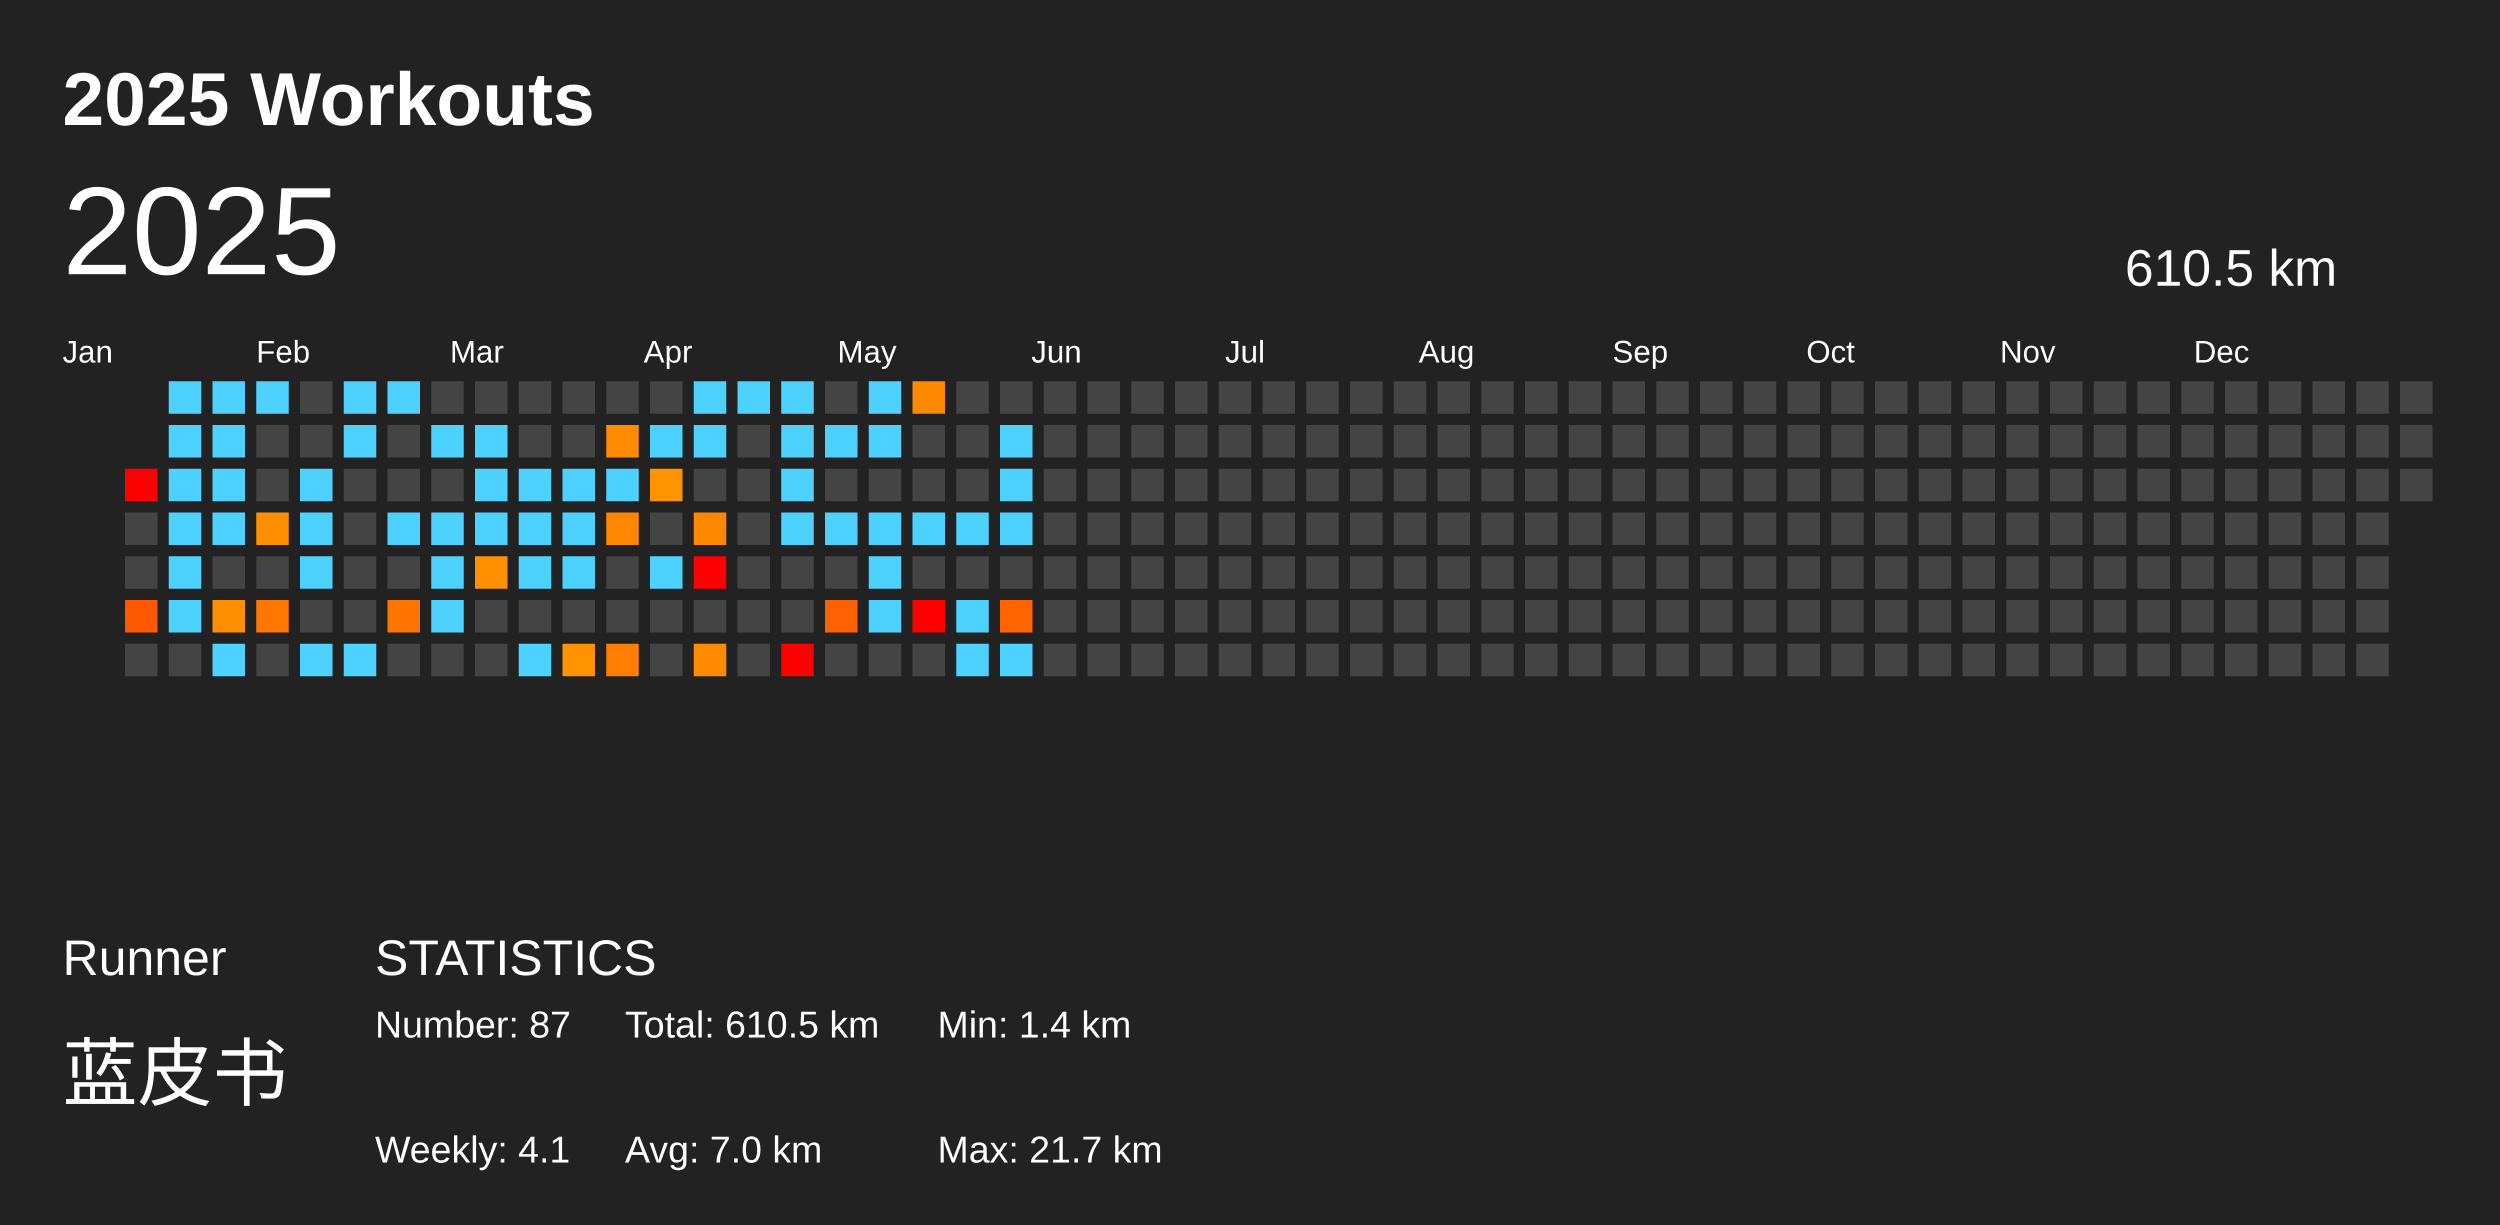
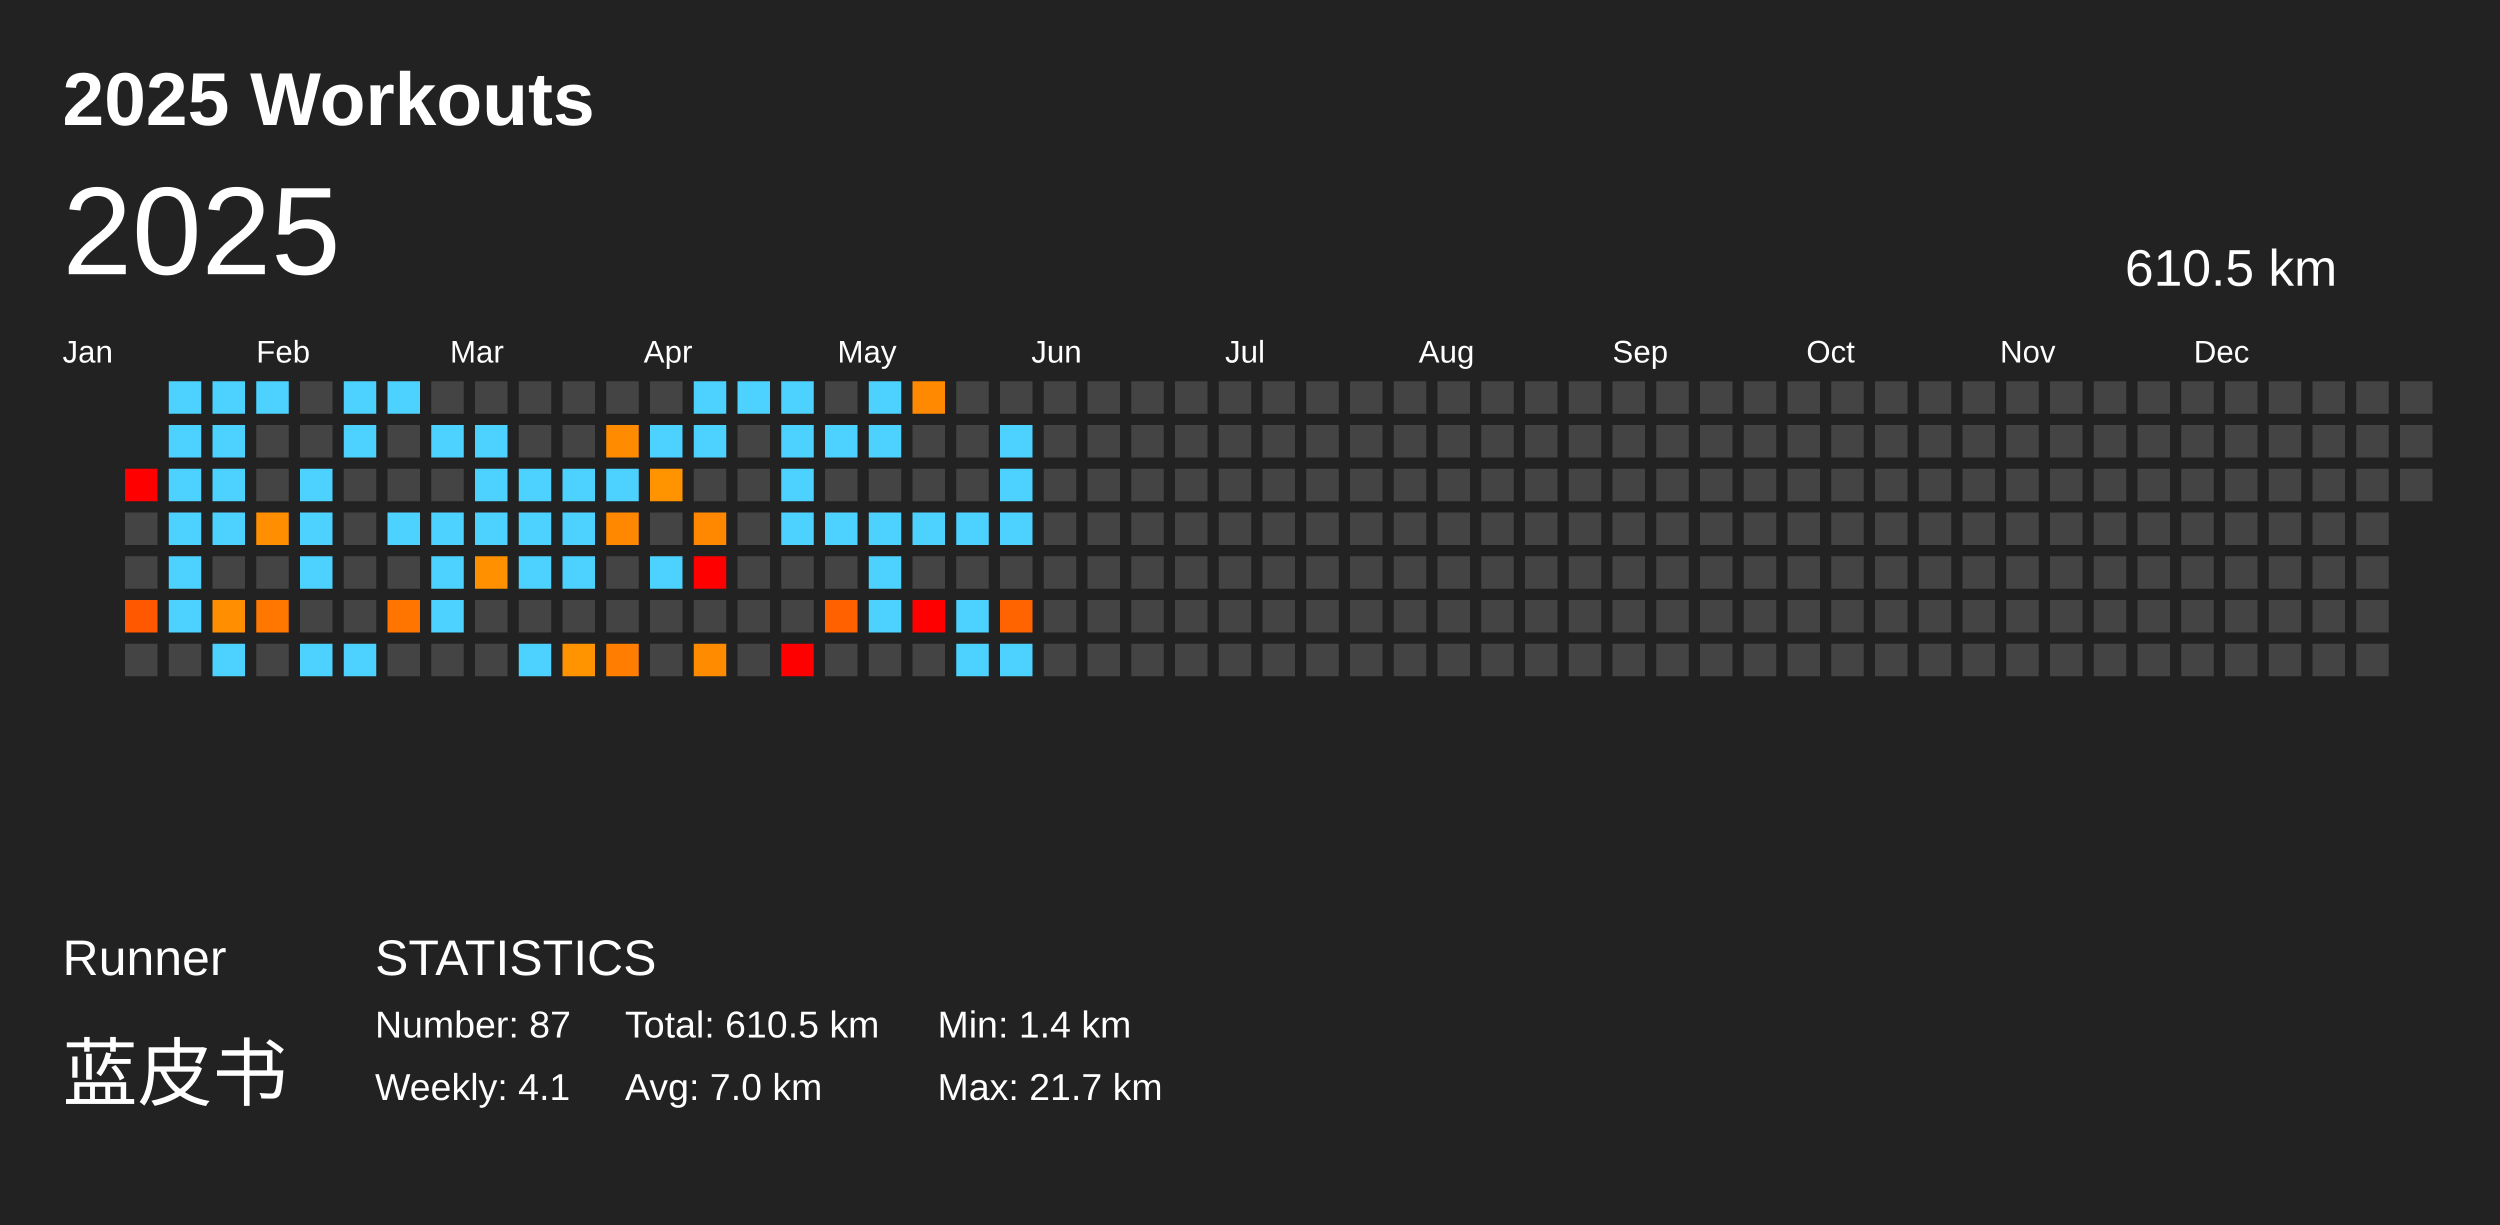
<svg xmlns="http://www.w3.org/2000/svg" baseProfile="full" height="98mm" version="1.1" viewBox="0,0,200,98" width="200mm">
  <defs />
  <rect fill="#222222" height="98" width="200" x="0" y="0" />
  <text fill="#FFFFFF" style="font-size:6px; font-family:Arial; font-weight:bold;" x="5" y="10">2025 Workouts</text>
  <text fill="#FFFFFF" style="font-size:4px; font-family:Arial" x="5" y="78">Runner</text>
  <text fill="#FFFFFF" style="font-size:6px; font-family:Arial" x="5" y="88">蓝皮书</text>
  <text fill="#FFFFFF" style="font-size:4px; font-family:Arial" x="30" y="78">STATISTICS</text>
  <text fill="#FFFFFF" style="font-size:3px; font-family:Arial" x="30" y="83">Number: 87</text>
-   <text fill="#FFFFFF" style="font-size:3px; font-family:Arial" x="30" y="93">Weekly: 4.1</text>
+   <text fill="#FFFFFF" style="font-size:3px; font-family:Arial" x="30" y="88">Weekly: 4.1</text>
  <text fill="#FFFFFF" style="font-size:3px; font-family:Arial" x="50" y="83">Total: 610.5 km</text>
-   <text fill="#FFFFFF" style="font-size:3px; font-family:Arial" x="50" y="93">Avg: 7.0 km</text>
+   <text fill="#FFFFFF" style="font-size:3px; font-family:Arial" x="50" y="88">Avg: 7.0 km</text>
  <text fill="#FFFFFF" style="font-size:3px; font-family:Arial" x="75" y="83">Min: 1.4 km</text>
-   <text fill="#FFFFFF" style="font-size:3px; font-family:Arial" x="75" y="93">Max: 21.7 km</text>
+   <text fill="#FFFFFF" style="font-size:3px; font-family:Arial" x="75" y="88">Max: 21.7 km</text>
  <text dominant-baseline="hanging" fill="#FFFFFF" style="font-size:10.0px; font-family:Arial;" x="5" y="15">2025</text>
  <text dominant-baseline="hanging" fill="#FFFFFF" style="font-size:4.125px; font-family:Arial;" x="170" y="20">610.5 km</text>
  <text fill="#FFFFFF" style="font-size:2.5px; font-family:Arial" x="5.0" y="29">Jan</text>
  <text fill="#FFFFFF" style="font-size:2.5px; font-family:Arial" x="20.5" y="29">Feb</text>
  <text fill="#FFFFFF" style="font-size:2.5px; font-family:Arial" x="36.0" y="29">Mar</text>
  <text fill="#FFFFFF" style="font-size:2.5px; font-family:Arial" x="51.5" y="29">Apr</text>
  <text fill="#FFFFFF" style="font-size:2.5px; font-family:Arial" x="67.0" y="29">May</text>
  <text fill="#FFFFFF" style="font-size:2.5px; font-family:Arial" x="82.5" y="29">Jun</text>
  <text fill="#FFFFFF" style="font-size:2.5px; font-family:Arial" x="98.0" y="29">Jul</text>
  <text fill="#FFFFFF" style="font-size:2.5px; font-family:Arial" x="113.5" y="29">Aug</text>
  <text fill="#FFFFFF" style="font-size:2.5px; font-family:Arial" x="129.0" y="29">Sep</text>
  <text fill="#FFFFFF" style="font-size:2.5px; font-family:Arial" x="144.5" y="29">Oct</text>
  <text fill="#FFFFFF" style="font-size:2.5px; font-family:Arial" x="160.0" y="29">Nov</text>
  <text fill="#FFFFFF" style="font-size:2.5px; font-family:Arial" x="175.5" y="29">Dec</text>
  <rect fill="red" height="2.6" width="2.6" x="10.0" y="37.5" />
  <rect fill="#444444" height="2.6" width="2.6" x="10.0" y="41.0" />
  <rect fill="#444444" height="2.6" width="2.6" x="10.0" y="44.5" />
  <rect fill="#ff5800" height="2.6" width="2.6" x="10.0" y="48.0" />
  <rect fill="#444444" height="2.6" width="2.6" x="10.0" y="51.5" />
  <rect fill="#4dd2ff" height="2.6" width="2.6" x="13.5" y="30.5" />
  <rect fill="#4dd2ff" height="2.6" width="2.6" x="13.5" y="34.0" />
  <rect fill="#4dd2ff" height="2.6" width="2.6" x="13.5" y="37.5" />
  <rect fill="#4dd2ff" height="2.6" width="2.6" x="13.5" y="41.0" />
  <rect fill="#4dd2ff" height="2.6" width="2.6" x="13.5" y="44.5" />
  <rect fill="#4dd2ff" height="2.6" width="2.6" x="13.5" y="48.0" />
  <rect fill="#444444" height="2.6" width="2.6" x="13.5" y="51.5" />
  <rect fill="#4dd2ff" height="2.6" width="2.6" x="17.0" y="30.5" />
  <rect fill="#4dd2ff" height="2.6" width="2.6" x="17.0" y="34.0" />
  <rect fill="#4dd2ff" height="2.6" width="2.6" x="17.0" y="37.5" />
  <rect fill="#4dd2ff" height="2.6" width="2.6" x="17.0" y="41.0" />
  <rect fill="#444444" height="2.6" width="2.6" x="17.0" y="44.5" />
  <rect fill="#ff8f00" height="2.6" width="2.6" x="17.0" y="48.0" />
  <rect fill="#4dd2ff" height="2.6" width="2.6" x="17.0" y="51.5" />
  <rect fill="#4dd2ff" height="2.6" width="2.6" x="20.5" y="30.5" />
  <rect fill="#444444" height="2.6" width="2.6" x="20.5" y="34.0" />
  <rect fill="#444444" height="2.6" width="2.6" x="20.5" y="37.5" />
  <rect fill="#ff8f00" height="2.6" width="2.6" x="20.5" y="41.0" />
  <rect fill="#444444" height="2.6" width="2.6" x="20.5" y="44.5" />
  <rect fill="#ff7600" height="2.6" width="2.6" x="20.5" y="48.0" />
  <rect fill="#444444" height="2.6" width="2.6" x="20.5" y="51.5" />
  <rect fill="#444444" height="2.6" width="2.6" x="24.0" y="30.5" />
  <rect fill="#444444" height="2.6" width="2.6" x="24.0" y="34.0" />
  <rect fill="#4dd2ff" height="2.6" width="2.6" x="24.0" y="37.5" />
  <rect fill="#4dd2ff" height="2.6" width="2.6" x="24.0" y="41.0" />
  <rect fill="#4dd2ff" height="2.6" width="2.6" x="24.0" y="44.5" />
  <rect fill="#444444" height="2.6" width="2.6" x="24.0" y="48.0" />
  <rect fill="#4dd2ff" height="2.6" width="2.6" x="24.0" y="51.5" />
  <rect fill="#4dd2ff" height="2.6" width="2.6" x="27.5" y="30.5" />
  <rect fill="#4dd2ff" height="2.6" width="2.6" x="27.5" y="34.0" />
  <rect fill="#444444" height="2.6" width="2.6" x="27.5" y="37.5" />
  <rect fill="#444444" height="2.6" width="2.6" x="27.5" y="41.0" />
  <rect fill="#444444" height="2.6" width="2.6" x="27.5" y="44.5" />
  <rect fill="#444444" height="2.6" width="2.6" x="27.5" y="48.0" />
  <rect fill="#4dd2ff" height="2.6" width="2.6" x="27.5" y="51.5" />
  <rect fill="#4dd2ff" height="2.6" width="2.6" x="31.0" y="30.5" />
  <rect fill="#444444" height="2.6" width="2.6" x="31.0" y="34.0" />
  <rect fill="#444444" height="2.6" width="2.6" x="31.0" y="37.5" />
  <rect fill="#4dd2ff" height="2.6" width="2.6" x="31.0" y="41.0" />
  <rect fill="#444444" height="2.6" width="2.6" x="31.0" y="44.5" />
  <rect fill="#ff7500" height="2.6" width="2.6" x="31.0" y="48.0" />
  <rect fill="#444444" height="2.6" width="2.6" x="31.0" y="51.5" />
  <rect fill="#444444" height="2.6" width="2.6" x="34.5" y="30.5" />
  <rect fill="#4dd2ff" height="2.6" width="2.6" x="34.5" y="34.0" />
  <rect fill="#444444" height="2.6" width="2.6" x="34.5" y="37.5" />
  <rect fill="#4dd2ff" height="2.6" width="2.6" x="34.5" y="41.0" />
  <rect fill="#4dd2ff" height="2.6" width="2.6" x="34.5" y="44.5" />
  <rect fill="#4dd2ff" height="2.6" width="2.6" x="34.5" y="48.0" />
  <rect fill="#444444" height="2.6" width="2.6" x="34.5" y="51.5" />
  <rect fill="#444444" height="2.6" width="2.6" x="38.0" y="30.5" />
  <rect fill="#4dd2ff" height="2.6" width="2.6" x="38.0" y="34.0" />
  <rect fill="#4dd2ff" height="2.6" width="2.6" x="38.0" y="37.5" />
  <rect fill="#4dd2ff" height="2.6" width="2.6" x="38.0" y="41.0" />
  <rect fill="#ff9100" height="2.6" width="2.6" x="38.0" y="44.5" />
  <rect fill="#444444" height="2.6" width="2.6" x="38.0" y="48.0" />
  <rect fill="#444444" height="2.6" width="2.6" x="38.0" y="51.5" />
  <rect fill="#444444" height="2.6" width="2.6" x="41.5" y="30.5" />
  <rect fill="#444444" height="2.6" width="2.6" x="41.5" y="34.0" />
  <rect fill="#4dd2ff" height="2.6" width="2.6" x="41.5" y="37.5" />
  <rect fill="#4dd2ff" height="2.6" width="2.6" x="41.5" y="41.0" />
  <rect fill="#4dd2ff" height="2.6" width="2.6" x="41.5" y="44.5" />
  <rect fill="#444444" height="2.6" width="2.6" x="41.5" y="48.0" />
  <rect fill="#4dd2ff" height="2.6" width="2.6" x="41.5" y="51.5" />
  <rect fill="#444444" height="2.6" width="2.6" x="45.0" y="30.5" />
  <rect fill="#444444" height="2.6" width="2.6" x="45.0" y="34.0" />
  <rect fill="#4dd2ff" height="2.6" width="2.6" x="45.0" y="37.5" />
  <rect fill="#4dd2ff" height="2.6" width="2.6" x="45.0" y="41.0" />
  <rect fill="#4dd2ff" height="2.6" width="2.6" x="45.0" y="44.5" />
  <rect fill="#444444" height="2.6" width="2.6" x="45.0" y="48.0" />
  <rect fill="#ff9300" height="2.6" width="2.6" x="45.0" y="51.5" />
  <rect fill="#444444" height="2.6" width="2.6" x="48.5" y="30.5" />
  <rect fill="#ff8c00" height="2.6" width="2.6" x="48.5" y="34.0" />
  <rect fill="#4dd2ff" height="2.6" width="2.6" x="48.5" y="37.5" />
  <rect fill="#ff8800" height="2.6" width="2.6" x="48.5" y="41.0" />
  <rect fill="#444444" height="2.6" width="2.6" x="48.5" y="44.5" />
  <rect fill="#444444" height="2.6" width="2.6" x="48.5" y="48.0" />
  <rect fill="#ff7d00" height="2.6" width="2.6" x="48.5" y="51.5" />
  <rect fill="#444444" height="2.6" width="2.6" x="52.0" y="30.5" />
  <rect fill="#4dd2ff" height="2.6" width="2.6" x="52.0" y="34.0" />
  <rect fill="#ff9300" height="2.6" width="2.6" x="52.0" y="37.5" />
  <rect fill="#444444" height="2.6" width="2.6" x="52.0" y="41.0" />
  <rect fill="#4dd2ff" height="2.6" width="2.6" x="52.0" y="44.5" />
  <rect fill="#444444" height="2.6" width="2.6" x="52.0" y="48.0" />
  <rect fill="#444444" height="2.6" width="2.6" x="52.0" y="51.5" />
  <rect fill="#4dd2ff" height="2.6" width="2.6" x="55.5" y="30.5" />
  <rect fill="#4dd2ff" height="2.6" width="2.6" x="55.5" y="34.0" />
  <rect fill="#444444" height="2.6" width="2.6" x="55.5" y="37.5" />
  <rect fill="#ff8800" height="2.6" width="2.6" x="55.5" y="41.0" />
  <rect fill="red" height="2.6" width="2.6" x="55.5" y="44.5" />
  <rect fill="#444444" height="2.6" width="2.6" x="55.5" y="48.0" />
  <rect fill="#ff8c00" height="2.6" width="2.6" x="55.5" y="51.5" />
  <rect fill="#4dd2ff" height="2.6" width="2.6" x="59.0" y="30.5" />
  <rect fill="#444444" height="2.6" width="2.6" x="59.0" y="34.0" />
  <rect fill="#444444" height="2.6" width="2.6" x="59.0" y="37.5" />
  <rect fill="#444444" height="2.6" width="2.6" x="59.0" y="41.0" />
  <rect fill="#444444" height="2.6" width="2.6" x="59.0" y="44.5" />
  <rect fill="#444444" height="2.6" width="2.6" x="59.0" y="48.0" />
  <rect fill="#444444" height="2.6" width="2.6" x="59.0" y="51.5" />
  <rect fill="#4dd2ff" height="2.6" width="2.6" x="62.5" y="30.5" />
  <rect fill="#4dd2ff" height="2.6" width="2.6" x="62.5" y="34.0" />
  <rect fill="#4dd2ff" height="2.6" width="2.6" x="62.5" y="37.5" />
  <rect fill="#4dd2ff" height="2.6" width="2.6" x="62.5" y="41.0" />
  <rect fill="#444444" height="2.6" width="2.6" x="62.5" y="44.5" />
  <rect fill="#444444" height="2.6" width="2.6" x="62.5" y="48.0" />
  <rect fill="red" height="2.6" width="2.6" x="62.5" y="51.5" />
  <rect fill="#444444" height="2.6" width="2.6" x="66.0" y="30.5" />
  <rect fill="#4dd2ff" height="2.6" width="2.6" x="66.0" y="34.0" />
  <rect fill="#444444" height="2.6" width="2.6" x="66.0" y="37.5" />
  <rect fill="#4dd2ff" height="2.6" width="2.6" x="66.0" y="41.0" />
  <rect fill="#444444" height="2.6" width="2.6" x="66.0" y="44.5" />
  <rect fill="#ff6100" height="2.6" width="2.6" x="66.0" y="48.0" />
  <rect fill="#444444" height="2.6" width="2.6" x="66.0" y="51.5" />
  <rect fill="#4dd2ff" height="2.6" width="2.6" x="69.5" y="30.5" />
  <rect fill="#4dd2ff" height="2.6" width="2.6" x="69.5" y="34.0" />
  <rect fill="#444444" height="2.6" width="2.6" x="69.5" y="37.5" />
  <rect fill="#4dd2ff" height="2.6" width="2.6" x="69.5" y="41.0" />
  <rect fill="#4dd2ff" height="2.6" width="2.6" x="69.5" y="44.5" />
  <rect fill="#4dd2ff" height="2.6" width="2.6" x="69.5" y="48.0" />
  <rect fill="#444444" height="2.6" width="2.6" x="69.5" y="51.5" />
  <rect fill="#ff8900" height="2.6" width="2.6" x="73.0" y="30.5" />
  <rect fill="#444444" height="2.6" width="2.6" x="73.0" y="34.0" />
  <rect fill="#444444" height="2.6" width="2.6" x="73.0" y="37.5" />
  <rect fill="#4dd2ff" height="2.6" width="2.6" x="73.0" y="41.0" />
  <rect fill="#444444" height="2.6" width="2.6" x="73.0" y="44.5" />
  <rect fill="red" height="2.6" width="2.6" x="73.0" y="48.0" />
  <rect fill="#444444" height="2.6" width="2.6" x="73.0" y="51.5" />
  <rect fill="#444444" height="2.6" width="2.6" x="76.5" y="30.5" />
  <rect fill="#444444" height="2.6" width="2.6" x="76.5" y="34.0" />
  <rect fill="#444444" height="2.6" width="2.6" x="76.5" y="37.5" />
  <rect fill="#4dd2ff" height="2.6" width="2.6" x="76.5" y="41.0" />
  <rect fill="#444444" height="2.6" width="2.6" x="76.5" y="44.5" />
  <rect fill="#4dd2ff" height="2.6" width="2.6" x="76.5" y="48.0" />
  <rect fill="#4dd2ff" height="2.6" width="2.6" x="76.5" y="51.5" />
  <rect fill="#444444" height="2.6" width="2.6" x="80.0" y="30.5" />
  <rect fill="#4dd2ff" height="2.6" width="2.6" x="80.0" y="34.0" />
  <rect fill="#4dd2ff" height="2.6" width="2.6" x="80.0" y="37.5" />
  <rect fill="#4dd2ff" height="2.6" width="2.6" x="80.0" y="41.0" />
  <rect fill="#444444" height="2.6" width="2.6" x="80.0" y="44.5" />
  <rect fill="#ff6400" height="2.6" width="2.6" x="80.0" y="48.0" />
  <rect fill="#4dd2ff" height="2.6" width="2.6" x="80.0" y="51.5" />
  <rect fill="#444444" height="2.6" width="2.6" x="83.5" y="30.5" />
  <rect fill="#444444" height="2.6" width="2.6" x="83.5" y="34.0" />
  <rect fill="#444444" height="2.6" width="2.6" x="83.5" y="37.5" />
  <rect fill="#444444" height="2.6" width="2.6" x="83.5" y="41.0" />
  <rect fill="#444444" height="2.6" width="2.6" x="83.5" y="44.5" />
  <rect fill="#444444" height="2.6" width="2.6" x="83.5" y="48.0" />
  <rect fill="#444444" height="2.6" width="2.6" x="83.5" y="51.5" />
  <rect fill="#444444" height="2.6" width="2.6" x="87.0" y="30.5" />
  <rect fill="#444444" height="2.6" width="2.6" x="87.0" y="34.0" />
  <rect fill="#444444" height="2.6" width="2.6" x="87.0" y="37.5" />
  <rect fill="#444444" height="2.6" width="2.6" x="87.0" y="41.0" />
  <rect fill="#444444" height="2.6" width="2.6" x="87.0" y="44.5" />
  <rect fill="#444444" height="2.6" width="2.6" x="87.0" y="48.0" />
  <rect fill="#444444" height="2.6" width="2.6" x="87.0" y="51.5" />
  <rect fill="#444444" height="2.6" width="2.6" x="90.5" y="30.5" />
  <rect fill="#444444" height="2.6" width="2.6" x="90.5" y="34.0" />
  <rect fill="#444444" height="2.6" width="2.6" x="90.5" y="37.5" />
  <rect fill="#444444" height="2.6" width="2.6" x="90.5" y="41.0" />
  <rect fill="#444444" height="2.6" width="2.6" x="90.5" y="44.5" />
  <rect fill="#444444" height="2.6" width="2.6" x="90.5" y="48.0" />
  <rect fill="#444444" height="2.6" width="2.6" x="90.5" y="51.5" />
  <rect fill="#444444" height="2.6" width="2.6" x="94.0" y="30.5" />
  <rect fill="#444444" height="2.6" width="2.6" x="94.0" y="34.0" />
  <rect fill="#444444" height="2.6" width="2.6" x="94.0" y="37.5" />
  <rect fill="#444444" height="2.6" width="2.6" x="94.0" y="41.0" />
  <rect fill="#444444" height="2.6" width="2.6" x="94.0" y="44.5" />
  <rect fill="#444444" height="2.6" width="2.6" x="94.0" y="48.0" />
  <rect fill="#444444" height="2.6" width="2.6" x="94.0" y="51.5" />
  <rect fill="#444444" height="2.6" width="2.6" x="97.5" y="30.5" />
  <rect fill="#444444" height="2.6" width="2.6" x="97.5" y="34.0" />
  <rect fill="#444444" height="2.6" width="2.6" x="97.5" y="37.5" />
  <rect fill="#444444" height="2.6" width="2.6" x="97.5" y="41.0" />
  <rect fill="#444444" height="2.6" width="2.6" x="97.5" y="44.5" />
  <rect fill="#444444" height="2.6" width="2.6" x="97.5" y="48.0" />
  <rect fill="#444444" height="2.6" width="2.6" x="97.5" y="51.5" />
  <rect fill="#444444" height="2.6" width="2.6" x="101.0" y="30.5" />
  <rect fill="#444444" height="2.6" width="2.6" x="101.0" y="34.0" />
  <rect fill="#444444" height="2.6" width="2.6" x="101.0" y="37.5" />
  <rect fill="#444444" height="2.6" width="2.6" x="101.0" y="41.0" />
  <rect fill="#444444" height="2.6" width="2.6" x="101.0" y="44.5" />
  <rect fill="#444444" height="2.6" width="2.6" x="101.0" y="48.0" />
  <rect fill="#444444" height="2.6" width="2.6" x="101.0" y="51.5" />
  <rect fill="#444444" height="2.6" width="2.6" x="104.5" y="30.5" />
  <rect fill="#444444" height="2.6" width="2.6" x="104.5" y="34.0" />
  <rect fill="#444444" height="2.6" width="2.6" x="104.5" y="37.5" />
  <rect fill="#444444" height="2.6" width="2.6" x="104.5" y="41.0" />
  <rect fill="#444444" height="2.6" width="2.6" x="104.5" y="44.5" />
  <rect fill="#444444" height="2.6" width="2.6" x="104.5" y="48.0" />
  <rect fill="#444444" height="2.6" width="2.6" x="104.5" y="51.5" />
  <rect fill="#444444" height="2.6" width="2.6" x="108.0" y="30.5" />
  <rect fill="#444444" height="2.6" width="2.6" x="108.0" y="34.0" />
  <rect fill="#444444" height="2.6" width="2.6" x="108.0" y="37.5" />
  <rect fill="#444444" height="2.6" width="2.6" x="108.0" y="41.0" />
  <rect fill="#444444" height="2.6" width="2.6" x="108.0" y="44.5" />
  <rect fill="#444444" height="2.6" width="2.6" x="108.0" y="48.0" />
  <rect fill="#444444" height="2.6" width="2.6" x="108.0" y="51.5" />
  <rect fill="#444444" height="2.6" width="2.6" x="111.5" y="30.5" />
  <rect fill="#444444" height="2.6" width="2.6" x="111.5" y="34.0" />
  <rect fill="#444444" height="2.6" width="2.6" x="111.5" y="37.5" />
  <rect fill="#444444" height="2.6" width="2.6" x="111.5" y="41.0" />
  <rect fill="#444444" height="2.6" width="2.6" x="111.5" y="44.5" />
  <rect fill="#444444" height="2.6" width="2.6" x="111.5" y="48.0" />
  <rect fill="#444444" height="2.6" width="2.6" x="111.5" y="51.5" />
  <rect fill="#444444" height="2.6" width="2.6" x="115.0" y="30.5" />
  <rect fill="#444444" height="2.6" width="2.6" x="115.0" y="34.0" />
  <rect fill="#444444" height="2.6" width="2.6" x="115.0" y="37.5" />
  <rect fill="#444444" height="2.6" width="2.6" x="115.0" y="41.0" />
  <rect fill="#444444" height="2.6" width="2.6" x="115.0" y="44.5" />
  <rect fill="#444444" height="2.6" width="2.6" x="115.0" y="48.0" />
  <rect fill="#444444" height="2.6" width="2.6" x="115.0" y="51.5" />
  <rect fill="#444444" height="2.6" width="2.6" x="118.5" y="30.5" />
  <rect fill="#444444" height="2.6" width="2.6" x="118.5" y="34.0" />
  <rect fill="#444444" height="2.6" width="2.6" x="118.5" y="37.5" />
  <rect fill="#444444" height="2.6" width="2.6" x="118.5" y="41.0" />
  <rect fill="#444444" height="2.6" width="2.6" x="118.5" y="44.5" />
  <rect fill="#444444" height="2.6" width="2.6" x="118.5" y="48.0" />
  <rect fill="#444444" height="2.6" width="2.6" x="118.5" y="51.5" />
  <rect fill="#444444" height="2.6" width="2.6" x="122.0" y="30.5" />
  <rect fill="#444444" height="2.6" width="2.6" x="122.0" y="34.0" />
  <rect fill="#444444" height="2.6" width="2.6" x="122.0" y="37.5" />
  <rect fill="#444444" height="2.6" width="2.6" x="122.0" y="41.0" />
  <rect fill="#444444" height="2.6" width="2.6" x="122.0" y="44.5" />
  <rect fill="#444444" height="2.6" width="2.6" x="122.0" y="48.0" />
  <rect fill="#444444" height="2.6" width="2.6" x="122.0" y="51.5" />
  <rect fill="#444444" height="2.6" width="2.6" x="125.5" y="30.5" />
  <rect fill="#444444" height="2.6" width="2.6" x="125.5" y="34.0" />
  <rect fill="#444444" height="2.6" width="2.6" x="125.5" y="37.5" />
  <rect fill="#444444" height="2.6" width="2.6" x="125.5" y="41.0" />
  <rect fill="#444444" height="2.6" width="2.6" x="125.5" y="44.5" />
  <rect fill="#444444" height="2.6" width="2.6" x="125.5" y="48.0" />
  <rect fill="#444444" height="2.6" width="2.6" x="125.5" y="51.5" />
  <rect fill="#444444" height="2.6" width="2.6" x="129.0" y="30.5" />
  <rect fill="#444444" height="2.6" width="2.6" x="129.0" y="34.0" />
  <rect fill="#444444" height="2.6" width="2.6" x="129.0" y="37.5" />
  <rect fill="#444444" height="2.6" width="2.6" x="129.0" y="41.0" />
  <rect fill="#444444" height="2.6" width="2.6" x="129.0" y="44.5" />
  <rect fill="#444444" height="2.6" width="2.6" x="129.0" y="48.0" />
  <rect fill="#444444" height="2.6" width="2.6" x="129.0" y="51.5" />
  <rect fill="#444444" height="2.6" width="2.6" x="132.5" y="30.5" />
  <rect fill="#444444" height="2.6" width="2.6" x="132.5" y="34.0" />
  <rect fill="#444444" height="2.6" width="2.6" x="132.5" y="37.5" />
  <rect fill="#444444" height="2.6" width="2.6" x="132.5" y="41.0" />
  <rect fill="#444444" height="2.6" width="2.6" x="132.5" y="44.5" />
  <rect fill="#444444" height="2.6" width="2.6" x="132.5" y="48.0" />
  <rect fill="#444444" height="2.6" width="2.6" x="132.5" y="51.5" />
  <rect fill="#444444" height="2.6" width="2.6" x="136.0" y="30.5" />
  <rect fill="#444444" height="2.6" width="2.6" x="136.0" y="34.0" />
  <rect fill="#444444" height="2.6" width="2.6" x="136.0" y="37.5" />
  <rect fill="#444444" height="2.6" width="2.6" x="136.0" y="41.0" />
  <rect fill="#444444" height="2.6" width="2.6" x="136.0" y="44.5" />
  <rect fill="#444444" height="2.6" width="2.6" x="136.0" y="48.0" />
  <rect fill="#444444" height="2.6" width="2.6" x="136.0" y="51.5" />
  <rect fill="#444444" height="2.6" width="2.6" x="139.5" y="30.5" />
  <rect fill="#444444" height="2.6" width="2.6" x="139.5" y="34.0" />
  <rect fill="#444444" height="2.6" width="2.6" x="139.5" y="37.5" />
  <rect fill="#444444" height="2.6" width="2.6" x="139.5" y="41.0" />
  <rect fill="#444444" height="2.6" width="2.6" x="139.5" y="44.5" />
  <rect fill="#444444" height="2.6" width="2.6" x="139.5" y="48.0" />
  <rect fill="#444444" height="2.6" width="2.6" x="139.5" y="51.5" />
  <rect fill="#444444" height="2.6" width="2.6" x="143.0" y="30.5" />
  <rect fill="#444444" height="2.6" width="2.6" x="143.0" y="34.0" />
  <rect fill="#444444" height="2.6" width="2.6" x="143.0" y="37.5" />
  <rect fill="#444444" height="2.6" width="2.6" x="143.0" y="41.0" />
  <rect fill="#444444" height="2.6" width="2.6" x="143.0" y="44.5" />
  <rect fill="#444444" height="2.6" width="2.6" x="143.0" y="48.0" />
  <rect fill="#444444" height="2.6" width="2.6" x="143.0" y="51.5" />
  <rect fill="#444444" height="2.6" width="2.6" x="146.5" y="30.5" />
  <rect fill="#444444" height="2.6" width="2.6" x="146.5" y="34.0" />
  <rect fill="#444444" height="2.6" width="2.6" x="146.5" y="37.5" />
  <rect fill="#444444" height="2.6" width="2.6" x="146.5" y="41.0" />
  <rect fill="#444444" height="2.6" width="2.6" x="146.5" y="44.5" />
  <rect fill="#444444" height="2.6" width="2.6" x="146.5" y="48.0" />
  <rect fill="#444444" height="2.6" width="2.6" x="146.5" y="51.5" />
  <rect fill="#444444" height="2.6" width="2.6" x="150.0" y="30.5" />
  <rect fill="#444444" height="2.6" width="2.6" x="150.0" y="34.0" />
  <rect fill="#444444" height="2.6" width="2.6" x="150.0" y="37.5" />
  <rect fill="#444444" height="2.6" width="2.6" x="150.0" y="41.0" />
  <rect fill="#444444" height="2.6" width="2.6" x="150.0" y="44.5" />
  <rect fill="#444444" height="2.6" width="2.6" x="150.0" y="48.0" />
  <rect fill="#444444" height="2.6" width="2.6" x="150.0" y="51.5" />
  <rect fill="#444444" height="2.6" width="2.6" x="153.5" y="30.5" />
  <rect fill="#444444" height="2.6" width="2.6" x="153.5" y="34.0" />
  <rect fill="#444444" height="2.6" width="2.6" x="153.5" y="37.5" />
  <rect fill="#444444" height="2.6" width="2.6" x="153.5" y="41.0" />
  <rect fill="#444444" height="2.6" width="2.6" x="153.5" y="44.5" />
  <rect fill="#444444" height="2.6" width="2.6" x="153.5" y="48.0" />
  <rect fill="#444444" height="2.6" width="2.6" x="153.5" y="51.5" />
  <rect fill="#444444" height="2.6" width="2.6" x="157.0" y="30.5" />
  <rect fill="#444444" height="2.6" width="2.6" x="157.0" y="34.0" />
  <rect fill="#444444" height="2.6" width="2.6" x="157.0" y="37.5" />
  <rect fill="#444444" height="2.6" width="2.6" x="157.0" y="41.0" />
  <rect fill="#444444" height="2.6" width="2.6" x="157.0" y="44.5" />
  <rect fill="#444444" height="2.6" width="2.6" x="157.0" y="48.0" />
  <rect fill="#444444" height="2.6" width="2.6" x="157.0" y="51.5" />
  <rect fill="#444444" height="2.6" width="2.6" x="160.5" y="30.5" />
  <rect fill="#444444" height="2.6" width="2.6" x="160.5" y="34.0" />
  <rect fill="#444444" height="2.6" width="2.6" x="160.5" y="37.5" />
  <rect fill="#444444" height="2.6" width="2.6" x="160.5" y="41.0" />
  <rect fill="#444444" height="2.6" width="2.6" x="160.5" y="44.5" />
  <rect fill="#444444" height="2.6" width="2.6" x="160.5" y="48.0" />
  <rect fill="#444444" height="2.6" width="2.6" x="160.5" y="51.5" />
  <rect fill="#444444" height="2.6" width="2.6" x="164.0" y="30.5" />
  <rect fill="#444444" height="2.6" width="2.6" x="164.0" y="34.0" />
  <rect fill="#444444" height="2.6" width="2.6" x="164.0" y="37.5" />
  <rect fill="#444444" height="2.6" width="2.6" x="164.0" y="41.0" />
  <rect fill="#444444" height="2.6" width="2.6" x="164.0" y="44.5" />
  <rect fill="#444444" height="2.6" width="2.6" x="164.0" y="48.0" />
  <rect fill="#444444" height="2.6" width="2.6" x="164.0" y="51.5" />
  <rect fill="#444444" height="2.6" width="2.6" x="167.5" y="30.5" />
  <rect fill="#444444" height="2.6" width="2.6" x="167.5" y="34.0" />
  <rect fill="#444444" height="2.6" width="2.6" x="167.5" y="37.5" />
  <rect fill="#444444" height="2.6" width="2.6" x="167.5" y="41.0" />
  <rect fill="#444444" height="2.6" width="2.6" x="167.5" y="44.5" />
  <rect fill="#444444" height="2.6" width="2.6" x="167.5" y="48.0" />
  <rect fill="#444444" height="2.6" width="2.6" x="167.5" y="51.5" />
  <rect fill="#444444" height="2.6" width="2.6" x="171.0" y="30.5" />
  <rect fill="#444444" height="2.6" width="2.6" x="171.0" y="34.0" />
  <rect fill="#444444" height="2.6" width="2.6" x="171.0" y="37.5" />
  <rect fill="#444444" height="2.6" width="2.6" x="171.0" y="41.0" />
  <rect fill="#444444" height="2.6" width="2.6" x="171.0" y="44.5" />
  <rect fill="#444444" height="2.6" width="2.6" x="171.0" y="48.0" />
  <rect fill="#444444" height="2.6" width="2.6" x="171.0" y="51.5" />
  <rect fill="#444444" height="2.6" width="2.6" x="174.5" y="30.5" />
  <rect fill="#444444" height="2.6" width="2.6" x="174.5" y="34.0" />
  <rect fill="#444444" height="2.6" width="2.6" x="174.5" y="37.5" />
  <rect fill="#444444" height="2.6" width="2.6" x="174.5" y="41.0" />
  <rect fill="#444444" height="2.6" width="2.6" x="174.5" y="44.5" />
  <rect fill="#444444" height="2.6" width="2.6" x="174.5" y="48.0" />
  <rect fill="#444444" height="2.6" width="2.6" x="174.5" y="51.5" />
  <rect fill="#444444" height="2.6" width="2.6" x="178.0" y="30.5" />
  <rect fill="#444444" height="2.6" width="2.6" x="178.0" y="34.0" />
  <rect fill="#444444" height="2.6" width="2.6" x="178.0" y="37.5" />
  <rect fill="#444444" height="2.6" width="2.6" x="178.0" y="41.0" />
  <rect fill="#444444" height="2.6" width="2.6" x="178.0" y="44.5" />
  <rect fill="#444444" height="2.6" width="2.6" x="178.0" y="48.0" />
  <rect fill="#444444" height="2.6" width="2.6" x="178.0" y="51.5" />
  <rect fill="#444444" height="2.6" width="2.6" x="181.5" y="30.5" />
  <rect fill="#444444" height="2.6" width="2.6" x="181.5" y="34.0" />
  <rect fill="#444444" height="2.6" width="2.6" x="181.5" y="37.5" />
  <rect fill="#444444" height="2.6" width="2.6" x="181.5" y="41.0" />
  <rect fill="#444444" height="2.6" width="2.6" x="181.5" y="44.5" />
  <rect fill="#444444" height="2.6" width="2.6" x="181.5" y="48.0" />
  <rect fill="#444444" height="2.6" width="2.6" x="181.5" y="51.5" />
  <rect fill="#444444" height="2.6" width="2.6" x="185.0" y="30.5" />
  <rect fill="#444444" height="2.6" width="2.6" x="185.0" y="34.0" />
  <rect fill="#444444" height="2.6" width="2.6" x="185.0" y="37.5" />
  <rect fill="#444444" height="2.6" width="2.6" x="185.0" y="41.0" />
  <rect fill="#444444" height="2.6" width="2.6" x="185.0" y="44.5" />
  <rect fill="#444444" height="2.6" width="2.6" x="185.0" y="48.0" />
  <rect fill="#444444" height="2.6" width="2.6" x="185.0" y="51.5" />
  <rect fill="#444444" height="2.6" width="2.6" x="188.5" y="30.5" />
  <rect fill="#444444" height="2.6" width="2.6" x="188.5" y="34.0" />
  <rect fill="#444444" height="2.6" width="2.6" x="188.5" y="37.5" />
  <rect fill="#444444" height="2.6" width="2.6" x="188.5" y="41.0" />
  <rect fill="#444444" height="2.6" width="2.6" x="188.5" y="44.5" />
  <rect fill="#444444" height="2.6" width="2.6" x="188.5" y="48.0" />
  <rect fill="#444444" height="2.6" width="2.6" x="188.5" y="51.5" />
  <rect fill="#444444" height="2.6" width="2.6" x="192.0" y="30.5" />
  <rect fill="#444444" height="2.6" width="2.6" x="192.0" y="34.0" />
  <rect fill="#444444" height="2.6" width="2.6" x="192.0" y="37.5" />
</svg>
